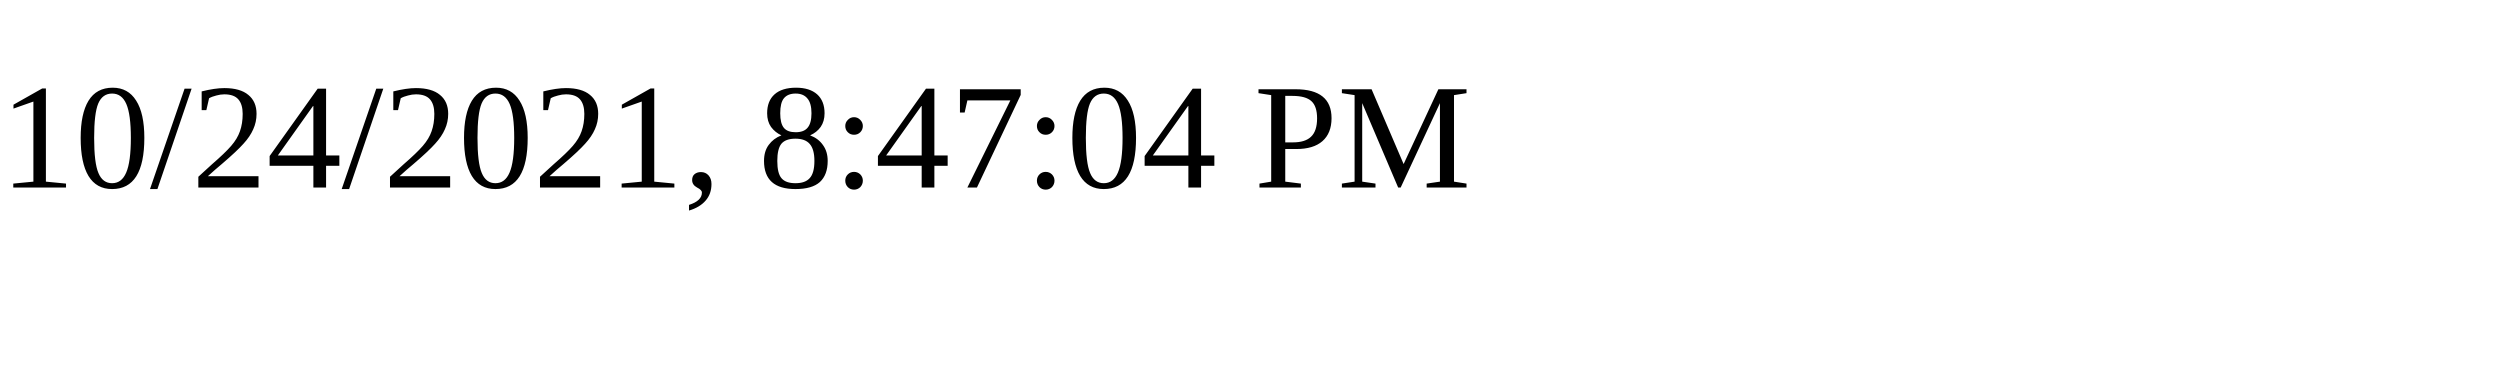
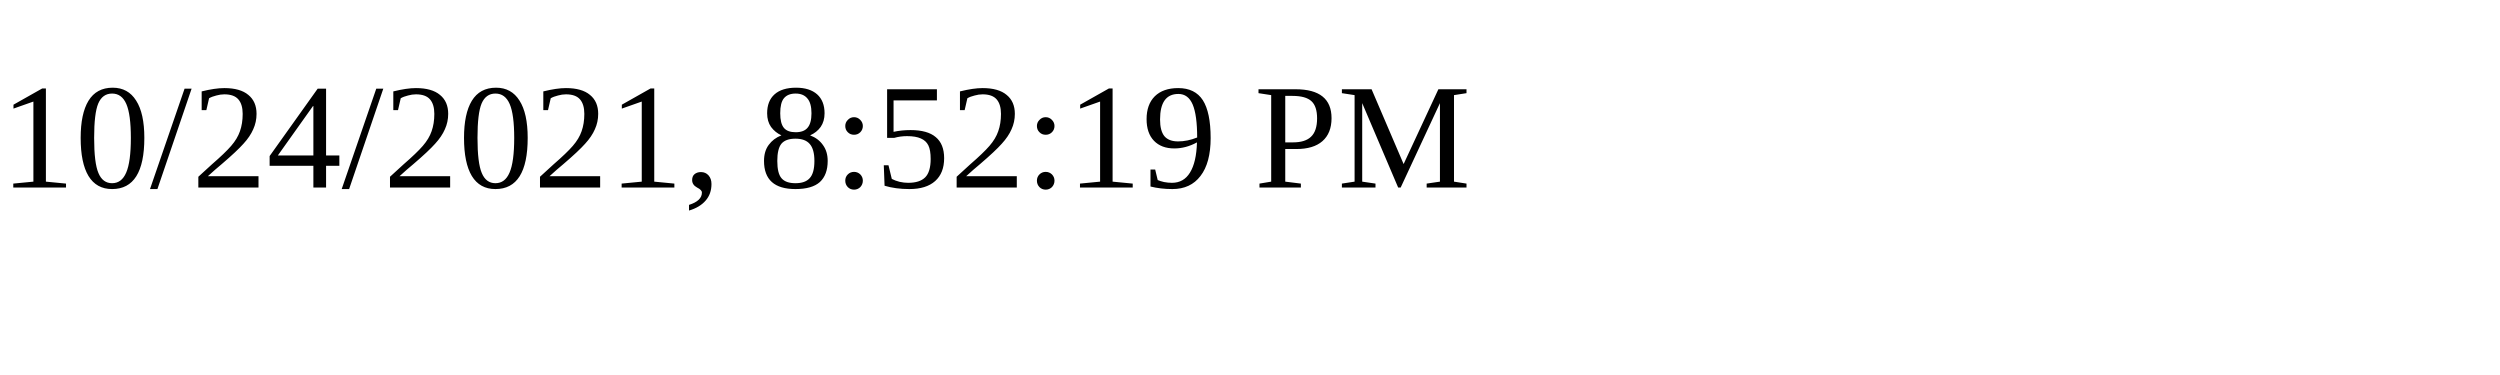
<svg xmlns="http://www.w3.org/2000/svg" height="30" width="200">
-   <text x="0" y="15">10/24/2021, 8:47:04 PM</text>
+   <text x="0" y="15">10/24/2021, 8:52:19 PM</text>
</svg>
